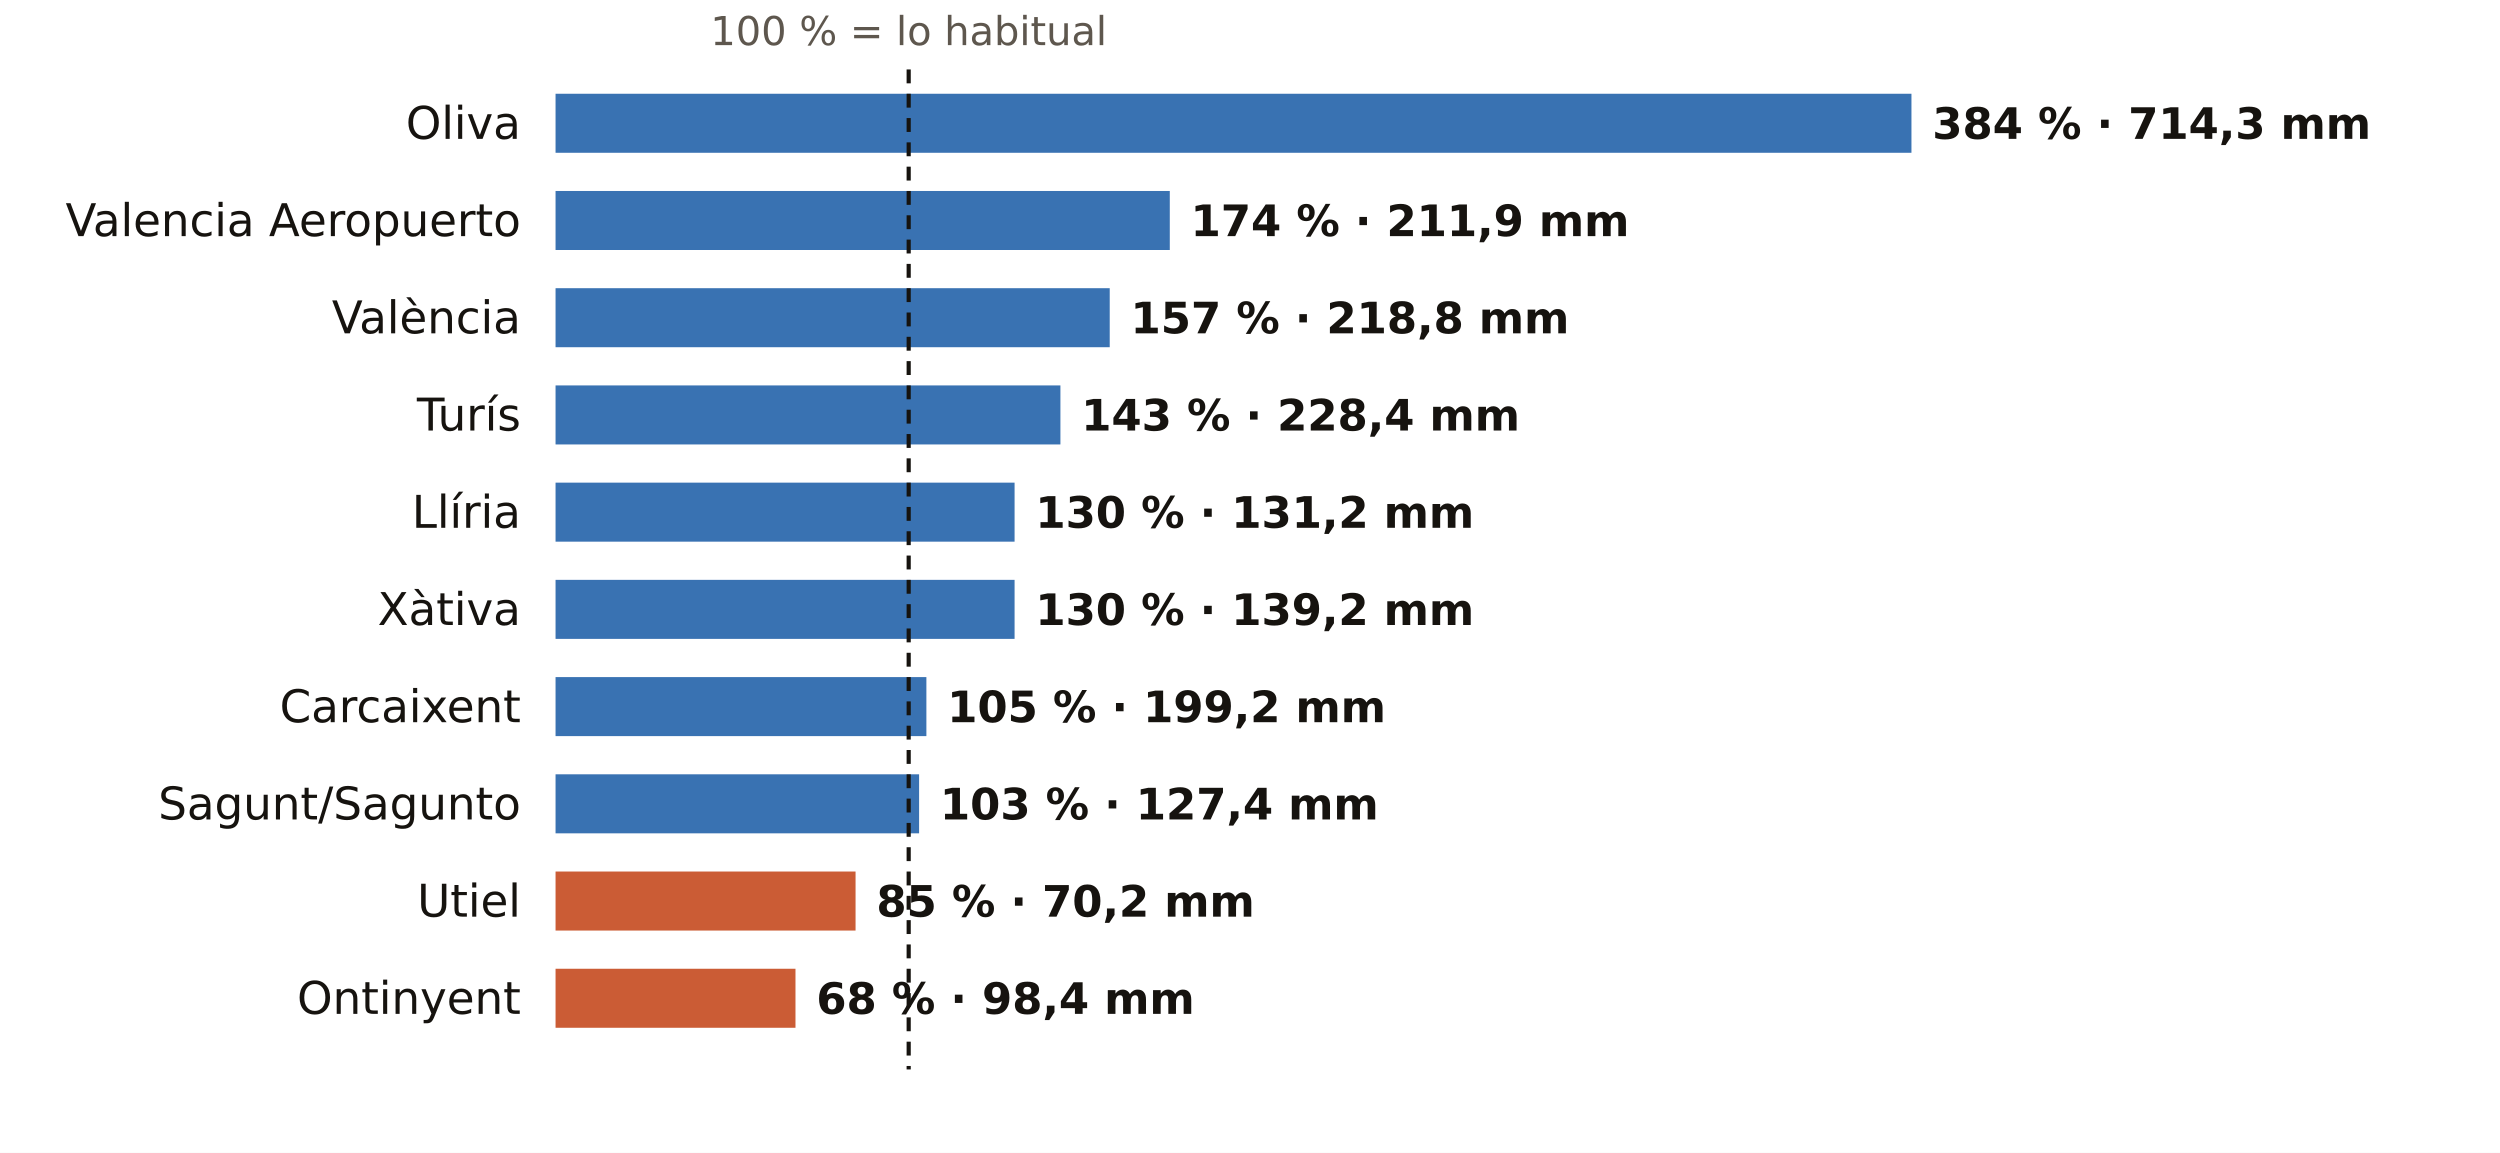
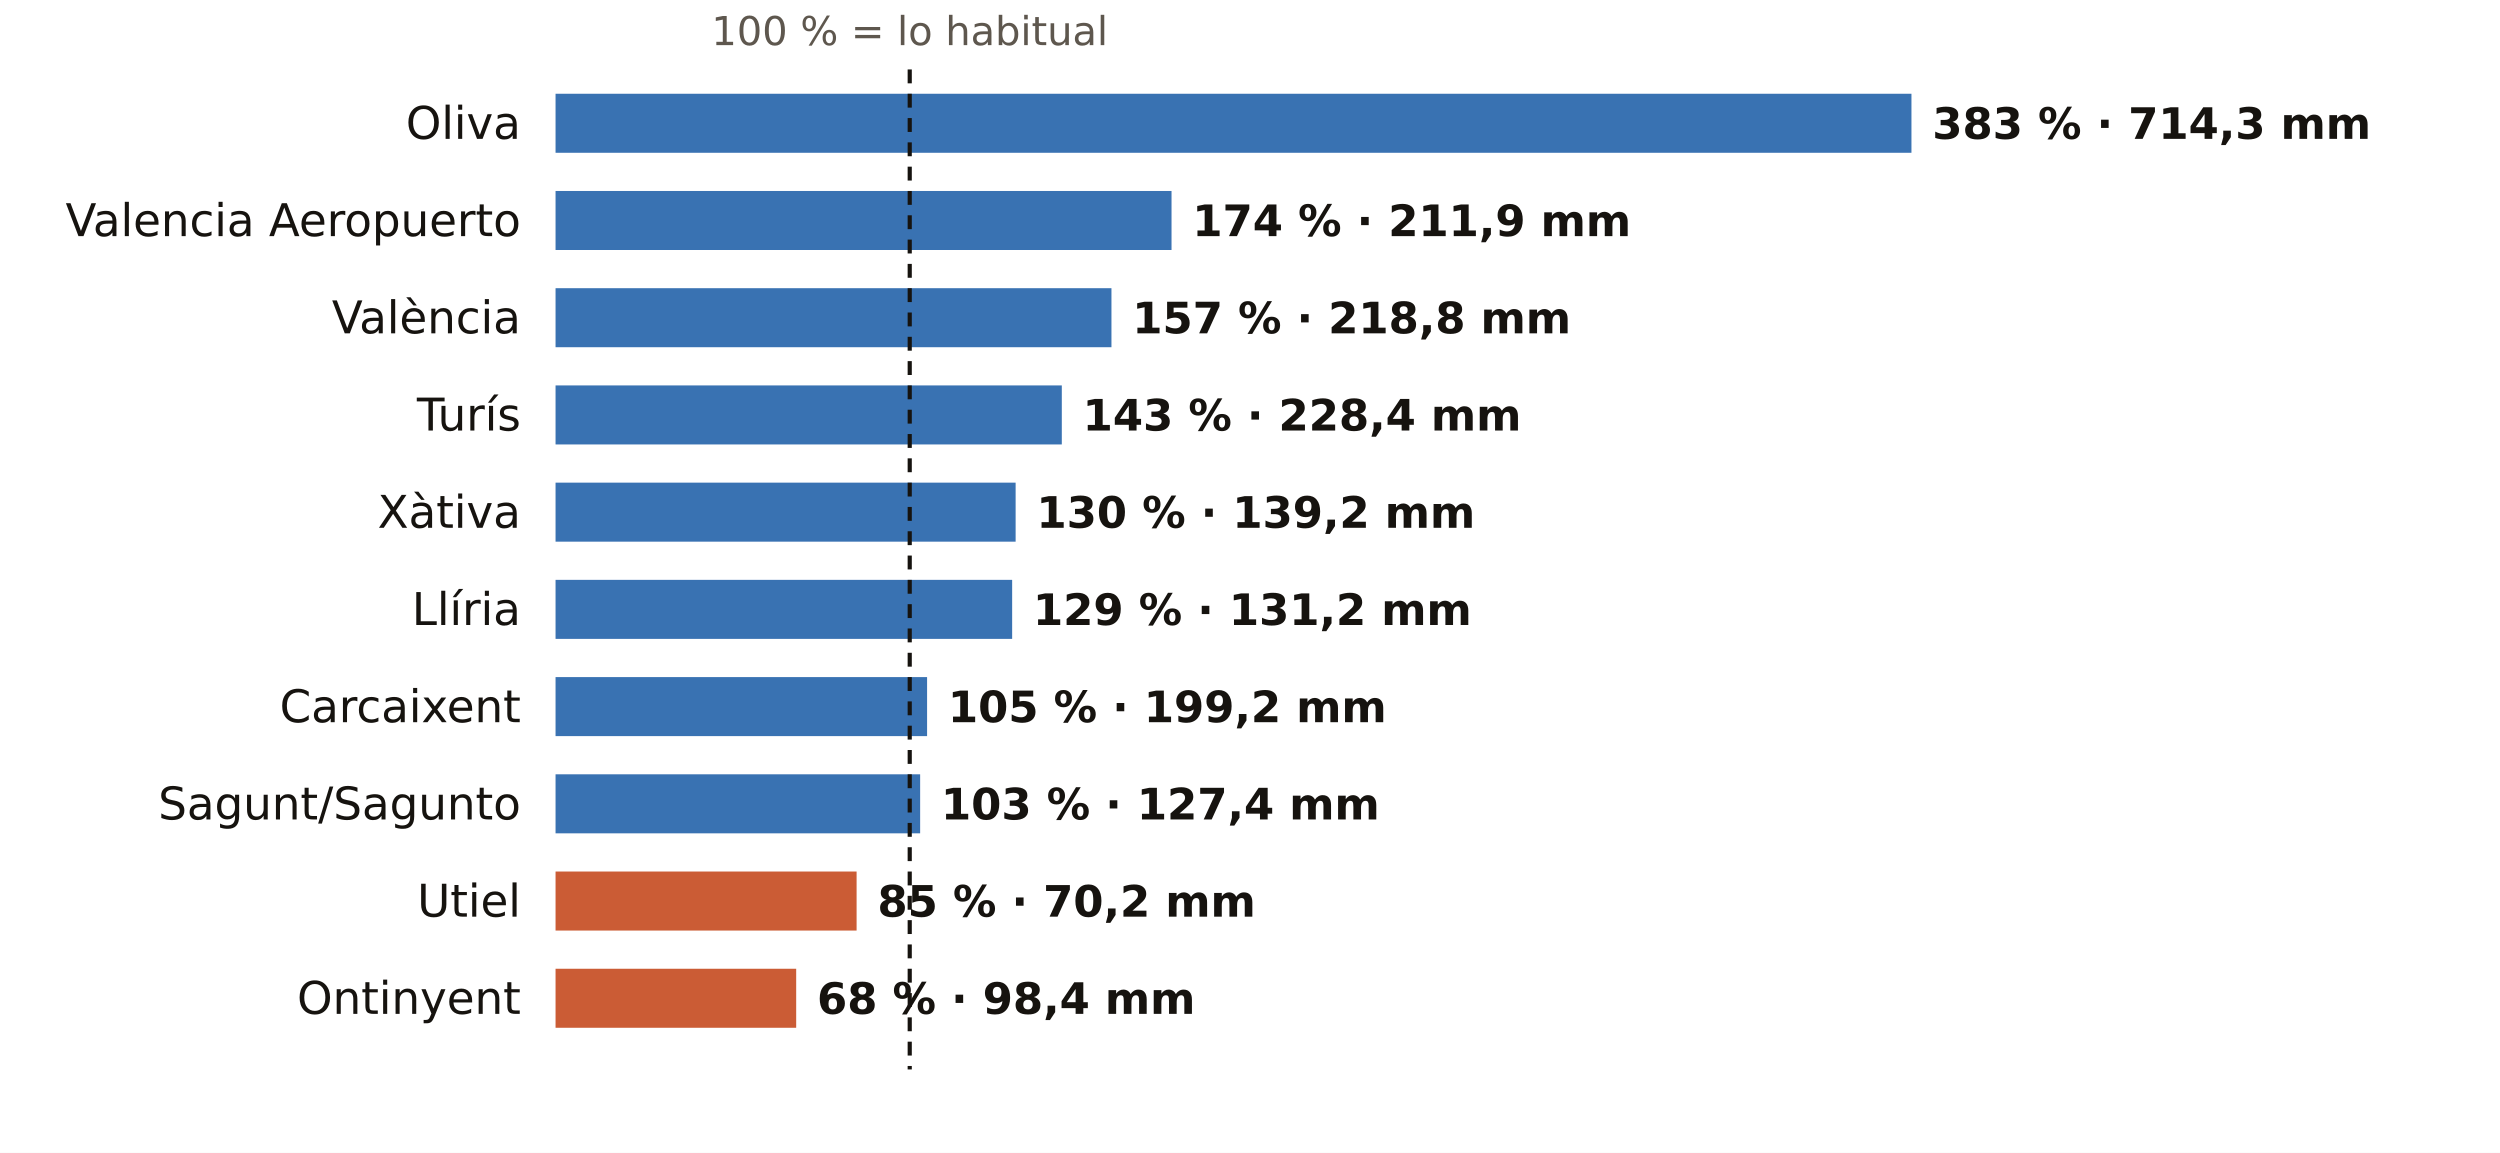
<svg xmlns="http://www.w3.org/2000/svg" viewBox="0 0 720 332" width="720" height="332" role="img" aria-label="El otoño en los pluviómetros de AEMET de Valencia: % de lo habitual">
  <rect width="720" height="332" fill="#FFFFFF" />
-   <text x="261.7" y="13.0" font-size="11.5" fill="#5E574E" text-anchor="middle" font-weight="400" font-family="Public Sans, DejaVu Sans, Arial, sans-serif">100 % = lo habitual</text>
+   <text x="262.0" y="13.0" font-size="11.5" fill="#5E574E" text-anchor="middle" font-weight="400" font-family="Public Sans, DejaVu Sans, Arial, sans-serif">100 % = lo habitual</text>
  <text x="150.0" y="40.0" font-size="13" fill="#16130F" text-anchor="end" font-weight="500" font-family="Public Sans, DejaVu Sans, Arial, sans-serif">Oliva</text>
  <rect x="160" y="27" width="390.5" height="17" fill="#1F5FA8" opacity="0.88" />
-   <text x="556.5" y="40.0" font-size="12.5" fill="#16130F" text-anchor="start" font-weight="600" font-family="Public Sans, DejaVu Sans, Arial, sans-serif">384 % · 714,3 mm</text>
+   <text x="556.5" y="40.0" font-size="12.5" fill="#16130F" text-anchor="start" font-weight="600" font-family="Public Sans, DejaVu Sans, Arial, sans-serif">383 % · 714,3 mm</text>
  <text x="150.0" y="68.0" font-size="13" fill="#16130F" text-anchor="end" font-weight="500" font-family="Public Sans, DejaVu Sans, Arial, sans-serif">Valencia Aeropuerto</text>
-   <rect x="160" y="55" width="176.9" height="17" fill="#1F5FA8" opacity="0.88" />
-   <text x="342.9" y="68.0" font-size="12.5" fill="#16130F" text-anchor="start" font-weight="600" font-family="Public Sans, DejaVu Sans, Arial, sans-serif">174 % · 211,9 mm</text>
+   <rect x="160" y="55" width="177.4" height="17" fill="#1F5FA8" opacity="0.88" />
+   <text x="343.4" y="68.0" font-size="12.5" fill="#16130F" text-anchor="start" font-weight="600" font-family="Public Sans, DejaVu Sans, Arial, sans-serif">174 % · 211,9 mm</text>
  <text x="150.0" y="96.0" font-size="13" fill="#16130F" text-anchor="end" font-weight="500" font-family="Public Sans, DejaVu Sans, Arial, sans-serif">València</text>
-   <rect x="160" y="83" width="159.6" height="17" fill="#1F5FA8" opacity="0.88" />
-   <text x="325.6" y="96.0" font-size="12.5" fill="#16130F" text-anchor="start" font-weight="600" font-family="Public Sans, DejaVu Sans, Arial, sans-serif">157 % · 218,8 mm</text>
+   <rect x="160" y="83" width="160.1" height="17" fill="#1F5FA8" opacity="0.88" />
+   <text x="326.1" y="96.0" font-size="12.5" fill="#16130F" text-anchor="start" font-weight="600" font-family="Public Sans, DejaVu Sans, Arial, sans-serif">157 % · 218,8 mm</text>
  <text x="150.0" y="124.0" font-size="13" fill="#16130F" text-anchor="end" font-weight="500" font-family="Public Sans, DejaVu Sans, Arial, sans-serif">Turís</text>
-   <rect x="160" y="111" width="145.4" height="17" fill="#1F5FA8" opacity="0.88" />
-   <text x="311.4" y="124.0" font-size="12.5" fill="#16130F" text-anchor="start" font-weight="600" font-family="Public Sans, DejaVu Sans, Arial, sans-serif">143 % · 228,4 mm</text>
-   <text x="150.0" y="152.0" font-size="13" fill="#16130F" text-anchor="end" font-weight="500" font-family="Public Sans, DejaVu Sans, Arial, sans-serif">Llíria</text>
-   <rect x="160" y="139" width="132.2" height="17" fill="#1F5FA8" opacity="0.88" />
-   <text x="298.2" y="152.0" font-size="12.5" fill="#16130F" text-anchor="start" font-weight="600" font-family="Public Sans, DejaVu Sans, Arial, sans-serif">130 % · 131,2 mm</text>
-   <text x="150.0" y="180.0" font-size="13" fill="#16130F" text-anchor="end" font-weight="500" font-family="Public Sans, DejaVu Sans, Arial, sans-serif">Xàtiva</text>
-   <rect x="160" y="167" width="132.2" height="17" fill="#1F5FA8" opacity="0.88" />
-   <text x="298.2" y="180.0" font-size="12.5" fill="#16130F" text-anchor="start" font-weight="600" font-family="Public Sans, DejaVu Sans, Arial, sans-serif">130 % · 139,2 mm</text>
+   <rect x="160" y="111" width="145.8" height="17" fill="#1F5FA8" opacity="0.88" />
+   <text x="311.8" y="124.0" font-size="12.5" fill="#16130F" text-anchor="start" font-weight="600" font-family="Public Sans, DejaVu Sans, Arial, sans-serif">143 % · 228,4 mm</text>
+   <text x="150.0" y="152.0" font-size="13" fill="#16130F" text-anchor="end" font-weight="500" font-family="Public Sans, DejaVu Sans, Arial, sans-serif">Xàtiva</text>
+   <rect x="160" y="139" width="132.5" height="17" fill="#1F5FA8" opacity="0.88" />
+   <text x="298.5" y="152.0" font-size="12.5" fill="#16130F" text-anchor="start" font-weight="600" font-family="Public Sans, DejaVu Sans, Arial, sans-serif">130 % · 139,2 mm</text>
+   <text x="150.0" y="180.0" font-size="13" fill="#16130F" text-anchor="end" font-weight="500" font-family="Public Sans, DejaVu Sans, Arial, sans-serif">Llíria</text>
+   <rect x="160" y="167" width="131.5" height="17" fill="#1F5FA8" opacity="0.88" />
+   <text x="297.5" y="180.0" font-size="12.5" fill="#16130F" text-anchor="start" font-weight="600" font-family="Public Sans, DejaVu Sans, Arial, sans-serif">129 % · 131,2 mm</text>
  <text x="150.0" y="208.0" font-size="13" fill="#16130F" text-anchor="end" font-weight="500" font-family="Public Sans, DejaVu Sans, Arial, sans-serif">Carcaixent</text>
-   <rect x="160" y="195" width="106.8" height="17" fill="#1F5FA8" opacity="0.88" />
-   <text x="272.8" y="208.0" font-size="12.5" fill="#16130F" text-anchor="start" font-weight="600" font-family="Public Sans, DejaVu Sans, Arial, sans-serif">105 % · 199,2 mm</text>
+   <rect x="160" y="195" width="107.0" height="17" fill="#1F5FA8" opacity="0.88" />
+   <text x="273.0" y="208.0" font-size="12.5" fill="#16130F" text-anchor="start" font-weight="600" font-family="Public Sans, DejaVu Sans, Arial, sans-serif">105 % · 199,2 mm</text>
  <text x="150.0" y="236.0" font-size="13" fill="#16130F" text-anchor="end" font-weight="500" font-family="Public Sans, DejaVu Sans, Arial, sans-serif">Sagunt/Sagunto</text>
-   <rect x="160" y="223" width="104.7" height="17" fill="#1F5FA8" opacity="0.88" />
-   <text x="270.7" y="236.0" font-size="12.5" fill="#16130F" text-anchor="start" font-weight="600" font-family="Public Sans, DejaVu Sans, Arial, sans-serif">103 % · 127,4 mm</text>
+   <rect x="160" y="223" width="105.0" height="17" fill="#1F5FA8" opacity="0.88" />
+   <text x="271.0" y="236.0" font-size="12.5" fill="#16130F" text-anchor="start" font-weight="600" font-family="Public Sans, DejaVu Sans, Arial, sans-serif">103 % · 127,4 mm</text>
  <text x="150.0" y="264.0" font-size="13" fill="#16130F" text-anchor="end" font-weight="500" font-family="Public Sans, DejaVu Sans, Arial, sans-serif">Utiel</text>
-   <rect x="160" y="251" width="86.4" height="17" fill="#C4461A" opacity="0.88" />
-   <text x="252.4" y="264.0" font-size="12.5" fill="#16130F" text-anchor="start" font-weight="600" font-family="Public Sans, DejaVu Sans, Arial, sans-serif">85 % · 70,2 mm</text>
+   <rect x="160" y="251" width="86.7" height="17" fill="#C4461A" opacity="0.88" />
+   <text x="252.7" y="264.0" font-size="12.5" fill="#16130F" text-anchor="start" font-weight="600" font-family="Public Sans, DejaVu Sans, Arial, sans-serif">85 % · 70,2 mm</text>
  <text x="150.0" y="292.0" font-size="13" fill="#16130F" text-anchor="end" font-weight="500" font-family="Public Sans, DejaVu Sans, Arial, sans-serif">Ontinyent</text>
-   <rect x="160" y="279" width="69.1" height="17" fill="#C4461A" opacity="0.88" />
-   <text x="235.1" y="292.0" font-size="12.5" fill="#16130F" text-anchor="start" font-weight="600" font-family="Public Sans, DejaVu Sans, Arial, sans-serif">68 % · 98,4 mm</text>
-   <line x1="261.7" x2="261.7" y1="20" y2="308" stroke="#16130F" stroke-width="1.2" stroke-dasharray="4 3" />
+   <rect x="160" y="279" width="69.3" height="17" fill="#C4461A" opacity="0.88" />
+   <text x="235.3" y="292.0" font-size="12.5" fill="#16130F" text-anchor="start" font-weight="600" font-family="Public Sans, DejaVu Sans, Arial, sans-serif">68 % · 98,4 mm</text>
+   <line x1="262.0" x2="262.0" y1="20" y2="308" stroke="#16130F" stroke-width="1.2" stroke-dasharray="4 3" />
</svg>
